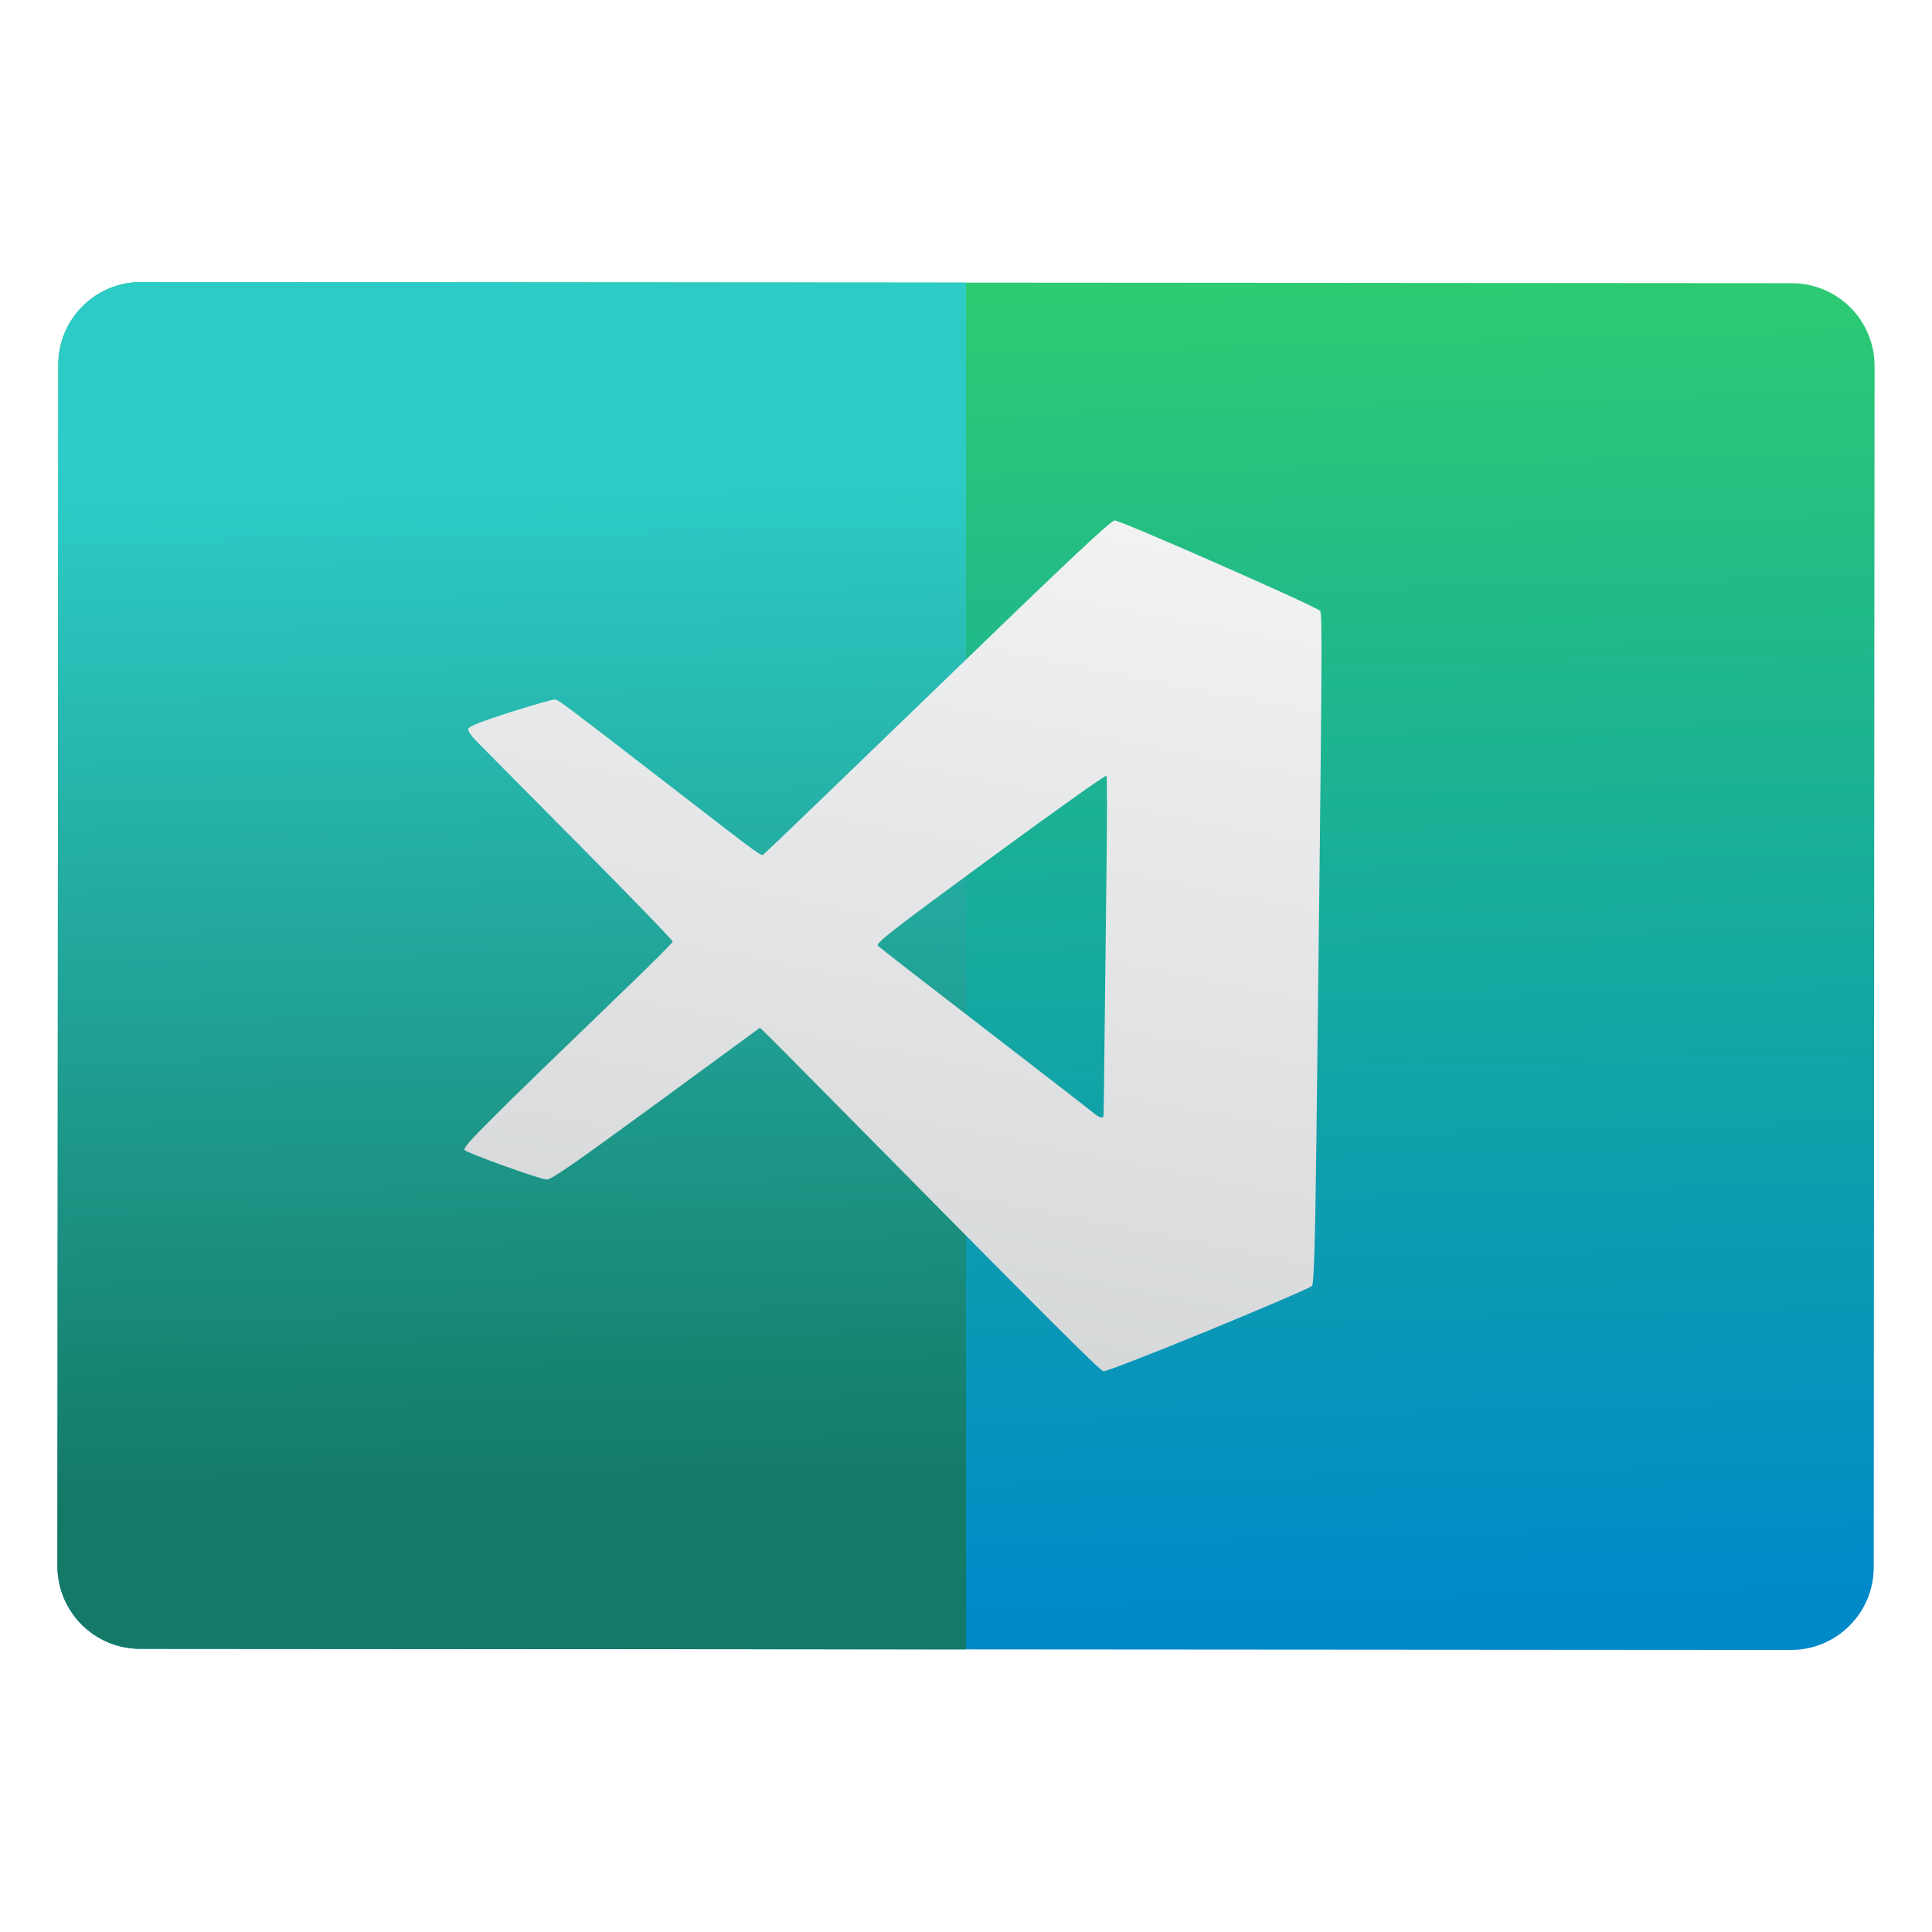
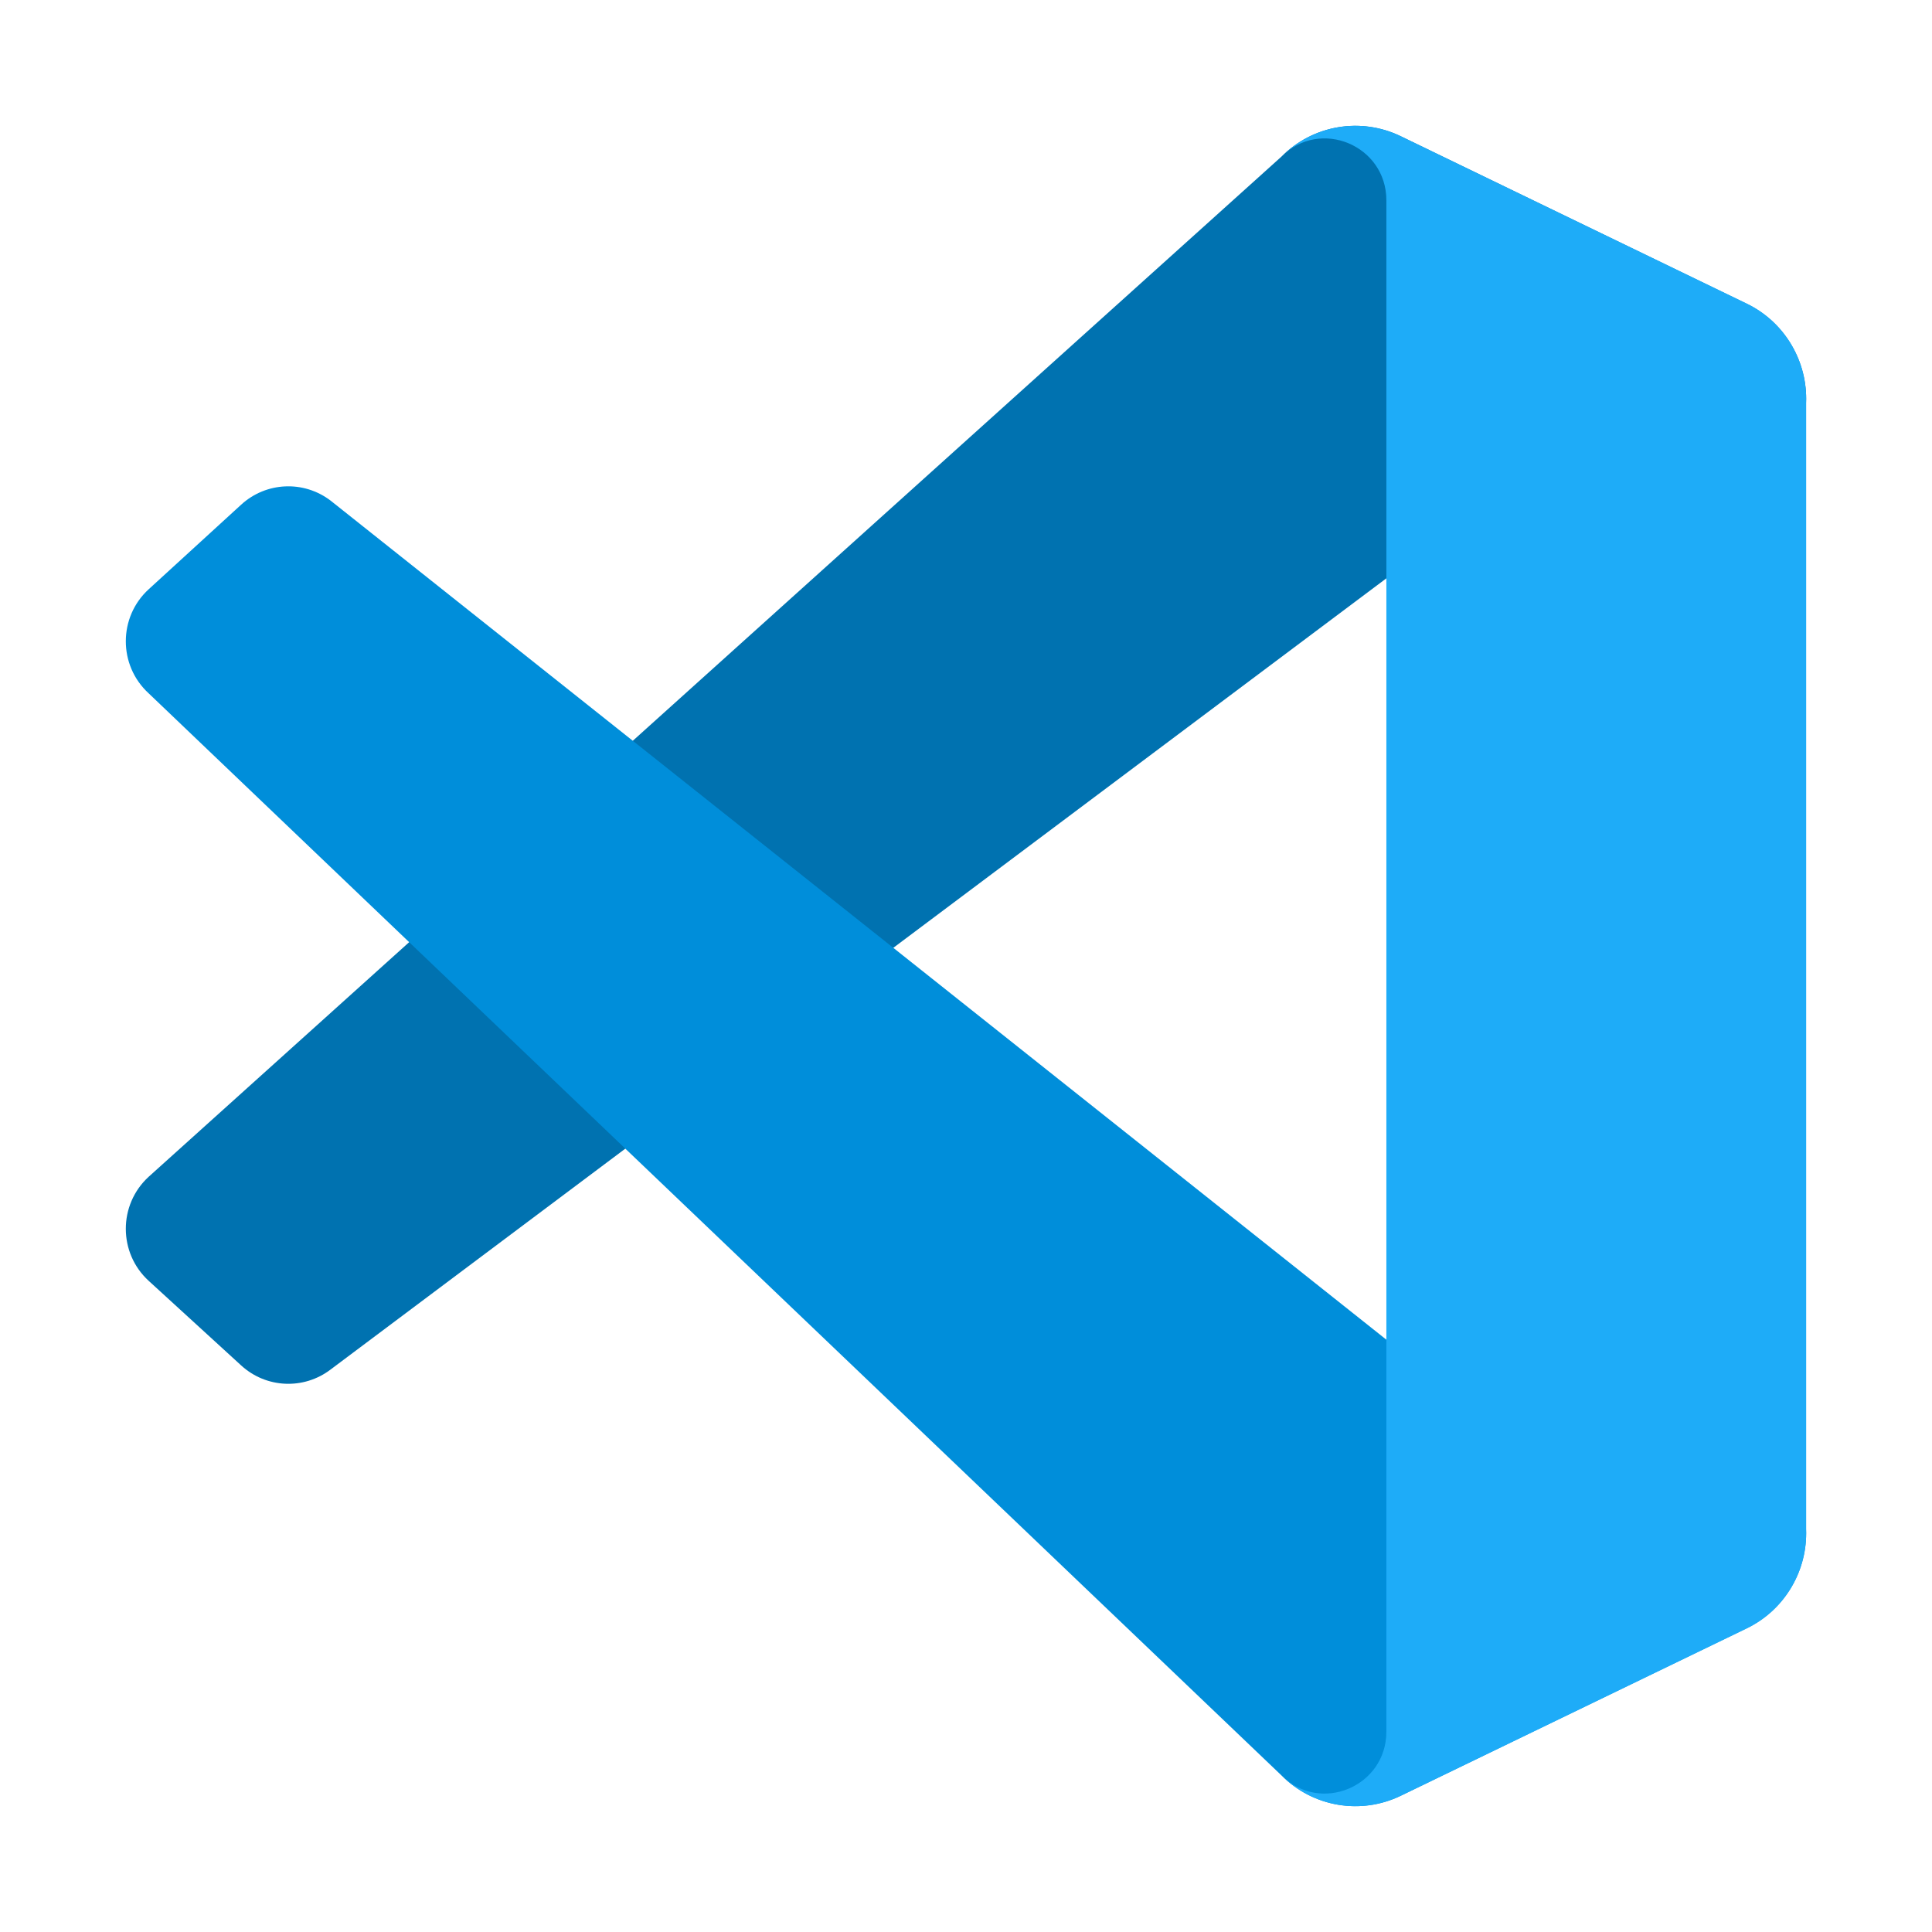
<svg xmlns="http://www.w3.org/2000/svg" style="clip-rule:evenodd;fill-rule:evenodd;stroke-linejoin:round;stroke-miterlimit:2" version="1.1" viewBox="0 0 48 48">
-   <path d="m46.573 9.09c0-0.544-0.216-1.066-0.601-1.451-0.385-0.386-0.907-0.603-1.451-0.603-7.519-5e-3 -33.5-0.024-41.019-0.029-0.544 0-1.066 0.216-1.451 0.601-0.386 0.384-0.603 0.906-0.603 1.452-4e-3 6.055-0.017 23.794-0.021 29.85 0 0.544 0.216 1.066 0.601 1.451 0.385 0.386 0.907 0.603 1.451 0.603 7.519 5e-3 33.5 0.024 41.019 0.029 0.544 0 1.066-0.216 1.451-0.601 0.386-0.384 0.603-0.906 0.603-1.452 4e-3 -6.055 0.017-23.794 0.021-29.85z" style="fill:url(#_Linear1)" />
-   <path d="m24 7.022v33.956l-20.521-0.014c-0.544 0-1.066-0.217-1.451-0.603-0.385-0.385-0.601-0.907-0.601-1.451 4e-3 -6.056 0.017-23.795 0.021-29.85 0-0.546 0.217-1.068 0.603-1.452 0.385-0.385 0.907-0.601 1.451-0.601l20.498 0.015z" style="fill:url(#_Linear2)" />
-   <path d="m30.022 33.057c1.38-0.567 2.537-1.066 2.574-1.107 0.049-0.055 0.079-1.064 0.112-3.809 0.141-11.938 0.147-12.884 0.09-12.964-0.072-0.099-4.935-2.24-5.104-2.247-0.091-2e-3 -1.125 0.969-4.363 4.103-2.335 2.258-4.286 4.134-4.335 4.169-0.102 0.072 0.148 0.251-2.428-1.738-2.492-1.925-2.684-2.07-2.774-2.084-0.047-8e-3 -0.551 0.133-1.118 0.315-0.706 0.225-1.036 0.356-1.044 0.413-7e-3 0.046 0.073 0.17 0.176 0.276 0.103 0.107 1.251 1.265 2.551 2.576s2.36 2.406 2.354 2.435c-5e-3 0.027-0.469 0.495-1.035 1.04-3.63 3.498-4.194 4.06-4.137 4.136 0.053 0.071 1.765 0.69 2.034 0.736 0.099 0.017 0.677-0.384 2.715-1.875l2.589-1.897 0.123 0.114c0.068 0.063 0.787 0.786 1.597 1.608 5.447 5.517 6.726 6.795 6.816 6.812 0.056 0.01 1.229-0.445 2.607-1.012zm-2.878-5.424c-0.075-0.065-1.288-1.005-2.696-2.088s-2.593-2.003-2.634-2.045c-0.064-0.065 0.304-0.352 2.788-2.175 1.572-1.155 2.872-2.079 2.889-2.053 0.015 0.025 0.017 0.978 2e-3 2.116-0.014 1.136-0.036 3.018-0.048 4.181-0.012 1.162-0.023 2.134-0.029 2.159-0.011 0.073-0.122 0.035-0.272-0.095z" style="fill-rule:nonzero;fill:url(#_Linear3)" />
-   <defs>
-     <linearGradient id="_Linear1" x2="1" gradientTransform="matrix(-.47414 -33.0943 33.0943 -.47414 811.671 28.9356)" gradientUnits="userSpaceOnUse">
-       <stop style="stop-color:#0089c9" offset="0" />
-       <stop style="stop-color:#2dcb72" offset="1" />
-     </linearGradient>
-     <linearGradient id="_Linear2" x2="1" gradientTransform="matrix(-.363346 -25.361 25.361 -.363346 624.487 28.7043)" gradientUnits="userSpaceOnUse">
-       <stop style="stop-color:#147966" offset="0" />
-       <stop style="stop-color:#2dcbc6" offset="1" />
-     </linearGradient>
-     <linearGradient id="_Linear3" x2="1" gradientTransform="matrix(6.12255,-29.7409,29.7409,6.12255,1000.78,241.07)" gradientUnits="userSpaceOnUse">
-       <stop style="stop-color:#cdd0d1" offset="0" />
-       <stop style="stop-color:#f6f6f7" offset="1" />
-     </linearGradient>
-   </defs>
+   <path d="m43.398 7.548l-8.597-4.163c-0.995-0.482-2.184-0.279-2.965 0.507l-28.143 25.345c-0.757 0.695-0.756 1.893 2e-3 2.586l2.298 2.102c0.62 0.567 1.553 0.609 2.221 0.1l33.89-25.397c1.137-0.867 2.77-0.052 2.77 1.384v-0.101c0-1.007-0.574-1.926-1.476-2.363z" style="fill-rule:nonzero;fill:#0072b0" />
+   <path d="m43.398 40.452l-8.597 4.163c-0.995 0.482-2.184 0.279-2.965-0.507l-28.143-26.883c-0.757-0.694-0.756-1.893 2e-3 -2.586l2.298-2.102c0.62-0.566 1.553-0.608 2.221-0.099l33.89 26.934c1.137 0.867 2.77 0.052 2.77-1.384v0.101c0 1.007-0.574 1.926-1.476 2.363z" style="fill-rule:nonzero;fill:#008eda" />
+   <path d="m34.801 44.616c-0.995 0.481-2.184 0.278-2.965-0.508 0.962 0.968 2.608 0.283 2.608-1.086v-38.044c0-1.369-1.646-2.054-2.608-1.086 0.781-0.786 1.97-0.989 2.965-0.508l8.596 4.158c0.903 0.436 1.477 1.355 1.477 2.363v28.19c0 1.008-0.574 1.927-1.477 2.364l-8.596 4.157z" style="fill-rule:nonzero;fill:#1eacf8" />
</svg>
